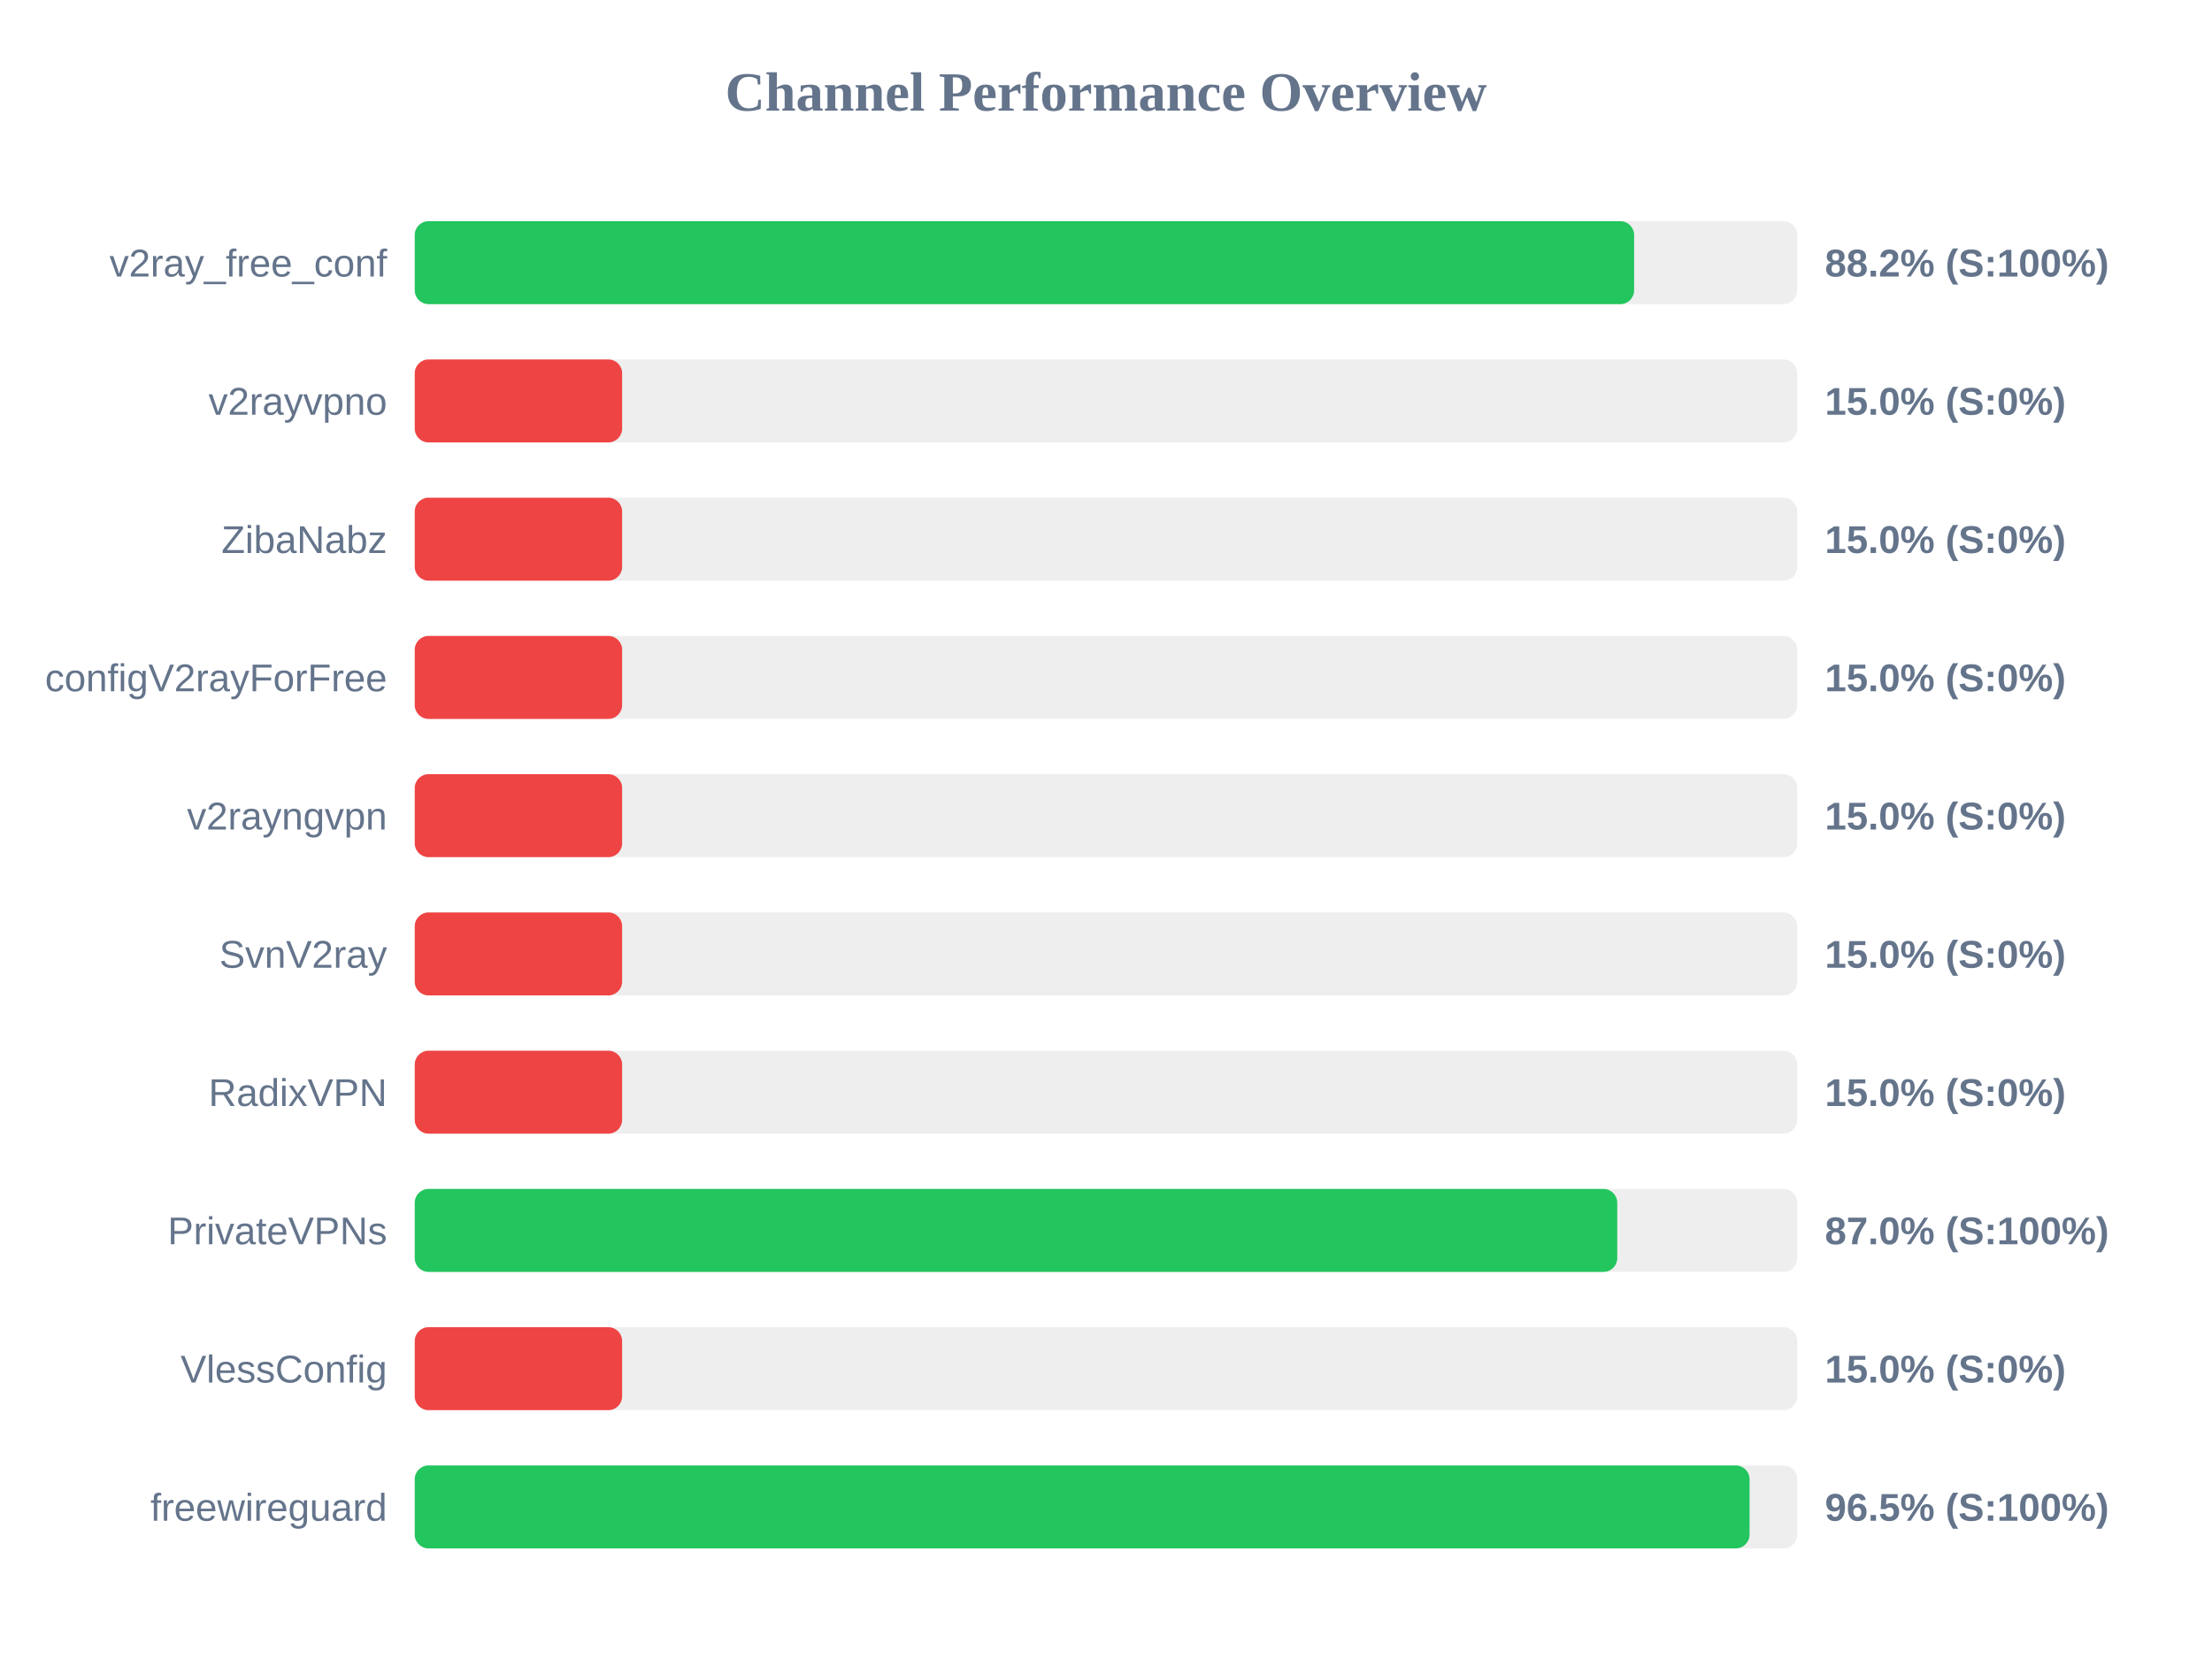
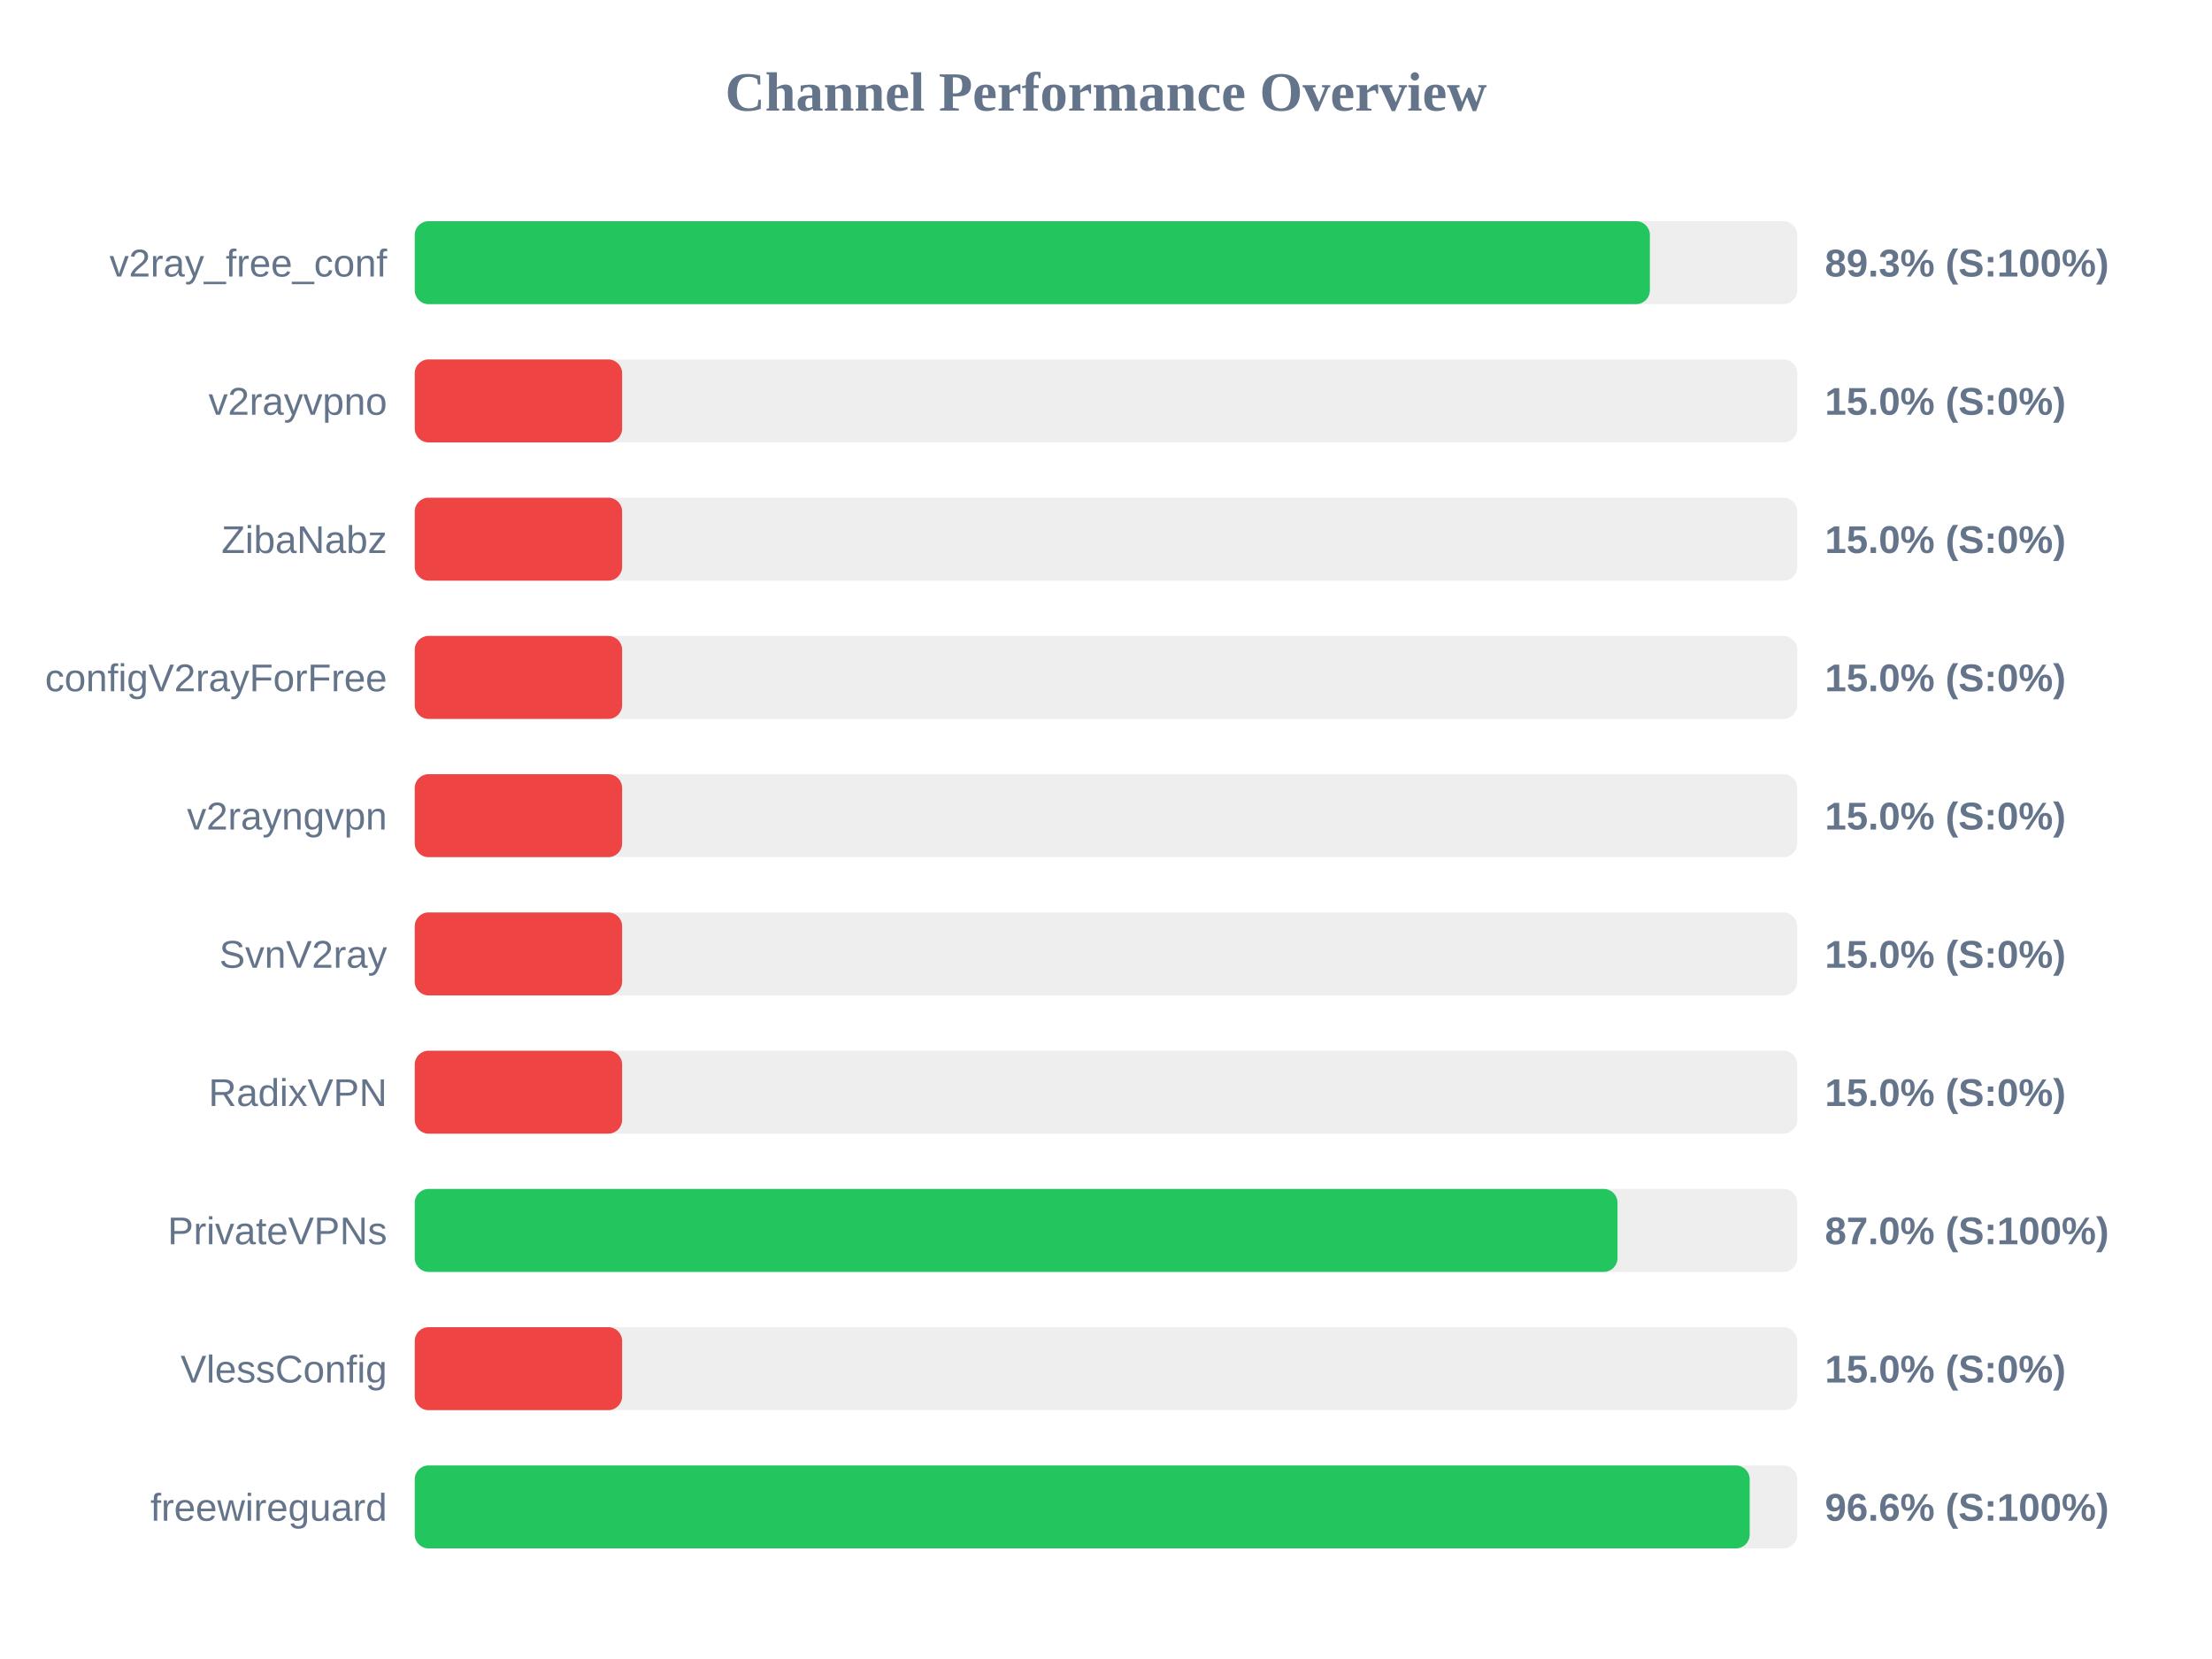
<svg xmlns="http://www.w3.org/2000/svg" width="800" height="600" version="1.1">
  <style>
        .row { font: 14px Arial; fill: #64748b; }
        .score { font: bold 14px Arial; fill: #64748b; }
    </style>
  <text x="400" y="40" text-anchor="middle" font-size="20px" font-weight="bold" fill="#64748b">Channel Performance Overview</text>
  <rect x="150" y="80" width="500" height="30" fill="#eee" rx="5" />
-   <rect x="150" y="80" width="441.0" height="30" fill="#22c55e" rx="5" />
+   <rect x="150" y="80" width="446.7" height="30" fill="#22c55e" rx="5" />
  <text x="140" y="100" text-anchor="end" class="row">v2ray_free_conf</text>
-   <text x="660" y="100" text-anchor="start" class="score">88.2% (S:100%)</text>
+   <text x="660" y="100" text-anchor="start" class="score">89.3% (S:100%)</text>
  <rect x="150" y="130" width="500" height="30" fill="#eee" rx="5" />
  <rect x="150" y="130" width="75.0" height="30" fill="#ef4444" rx="5" />
  <text x="140" y="150" text-anchor="end" class="row">v2rayvpno</text>
  <text x="660" y="150" text-anchor="start" class="score">15.0% (S:0%)</text>
  <rect x="150" y="180" width="500" height="30" fill="#eee" rx="5" />
  <rect x="150" y="180" width="75.0" height="30" fill="#ef4444" rx="5" />
  <text x="140" y="200" text-anchor="end" class="row">ZibaNabz</text>
  <text x="660" y="200" text-anchor="start" class="score">15.0% (S:0%)</text>
  <rect x="150" y="230" width="500" height="30" fill="#eee" rx="5" />
  <rect x="150" y="230" width="75.0" height="30" fill="#ef4444" rx="5" />
  <text x="140" y="250" text-anchor="end" class="row">configV2rayForFree</text>
  <text x="660" y="250" text-anchor="start" class="score">15.0% (S:0%)</text>
  <rect x="150" y="280" width="500" height="30" fill="#eee" rx="5" />
  <rect x="150" y="280" width="75.0" height="30" fill="#ef4444" rx="5" />
  <text x="140" y="300" text-anchor="end" class="row">v2rayngvpn</text>
  <text x="660" y="300" text-anchor="start" class="score">15.0% (S:0%)</text>
  <rect x="150" y="330" width="500" height="30" fill="#eee" rx="5" />
  <rect x="150" y="330" width="75.0" height="30" fill="#ef4444" rx="5" />
  <text x="140" y="350" text-anchor="end" class="row">SvnV2ray</text>
  <text x="660" y="350" text-anchor="start" class="score">15.0% (S:0%)</text>
  <rect x="150" y="380" width="500" height="30" fill="#eee" rx="5" />
  <rect x="150" y="380" width="75.0" height="30" fill="#ef4444" rx="5" />
  <text x="140" y="400" text-anchor="end" class="row">RadixVPN</text>
  <text x="660" y="400" text-anchor="start" class="score">15.0% (S:0%)</text>
  <rect x="150" y="430" width="500" height="30" fill="#eee" rx="5" />
-   <rect x="150" y="430" width="434.9" height="30" fill="#22c55e" rx="5" />
+   <rect x="150" y="430" width="435.0" height="30" fill="#22c55e" rx="5" />
  <text x="140" y="450" text-anchor="end" class="row">PrivateVPNs</text>
  <text x="660" y="450" text-anchor="start" class="score">87.0% (S:100%)</text>
  <rect x="150" y="480" width="500" height="30" fill="#eee" rx="5" />
  <rect x="150" y="480" width="75.0" height="30" fill="#ef4444" rx="5" />
  <text x="140" y="500" text-anchor="end" class="row">VlessConfig</text>
  <text x="660" y="500" text-anchor="start" class="score">15.0% (S:0%)</text>
  <rect x="150" y="530" width="500" height="30" fill="#eee" rx="5" />
-   <rect x="150" y="530" width="482.75" height="30" fill="#22c55e" rx="5" />
+   <rect x="150" y="530" width="482.8" height="30" fill="#22c55e" rx="5" />
  <text x="140" y="550" text-anchor="end" class="row">freewireguard</text>
-   <text x="660" y="550" text-anchor="start" class="score">96.5% (S:100%)</text>
+   <text x="660" y="550" text-anchor="start" class="score">96.6% (S:100%)</text>
</svg>
